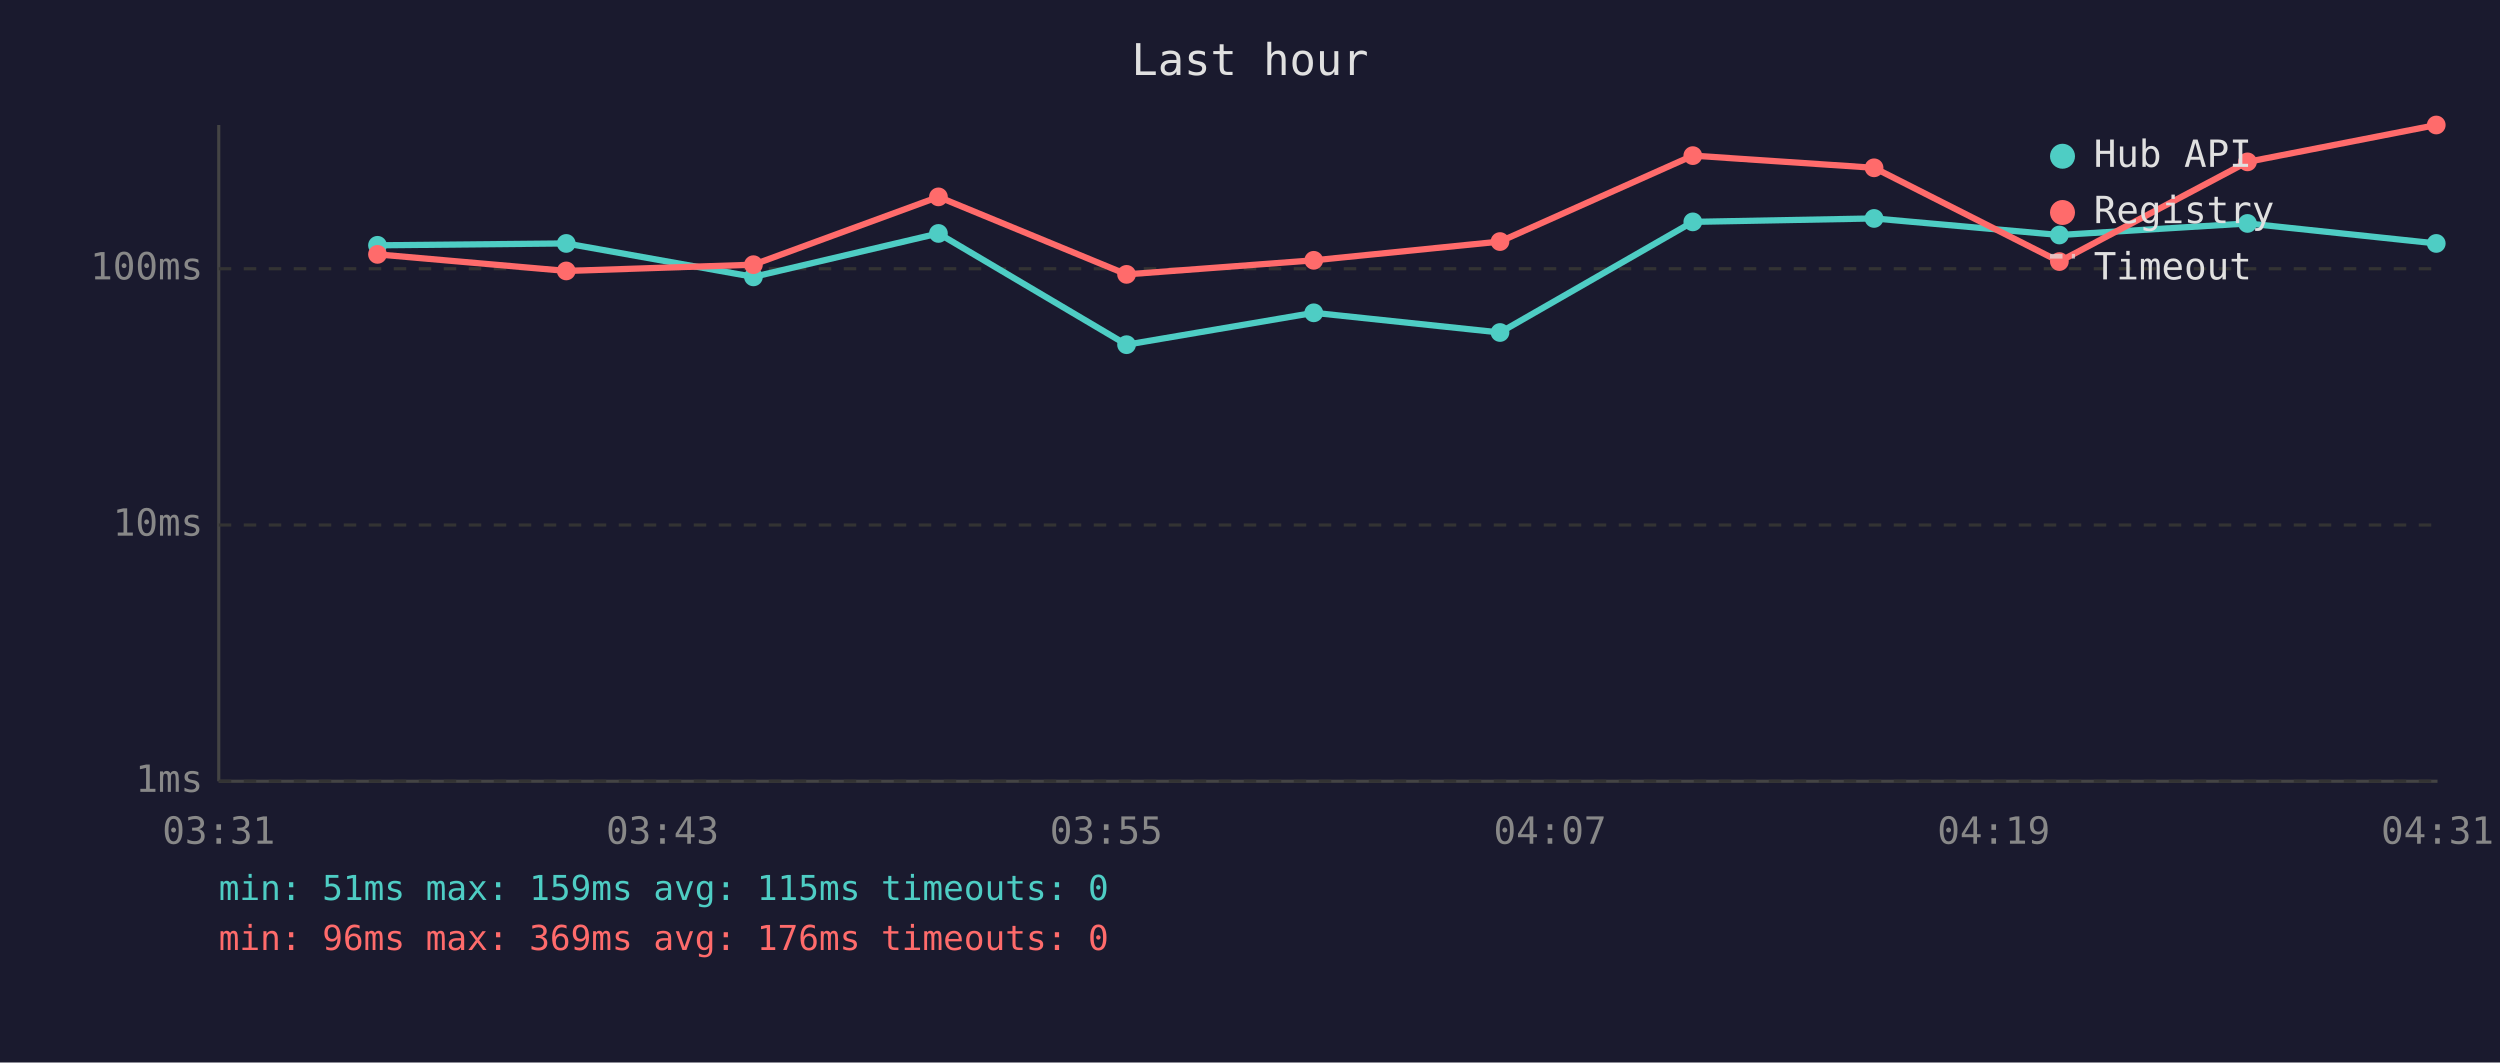
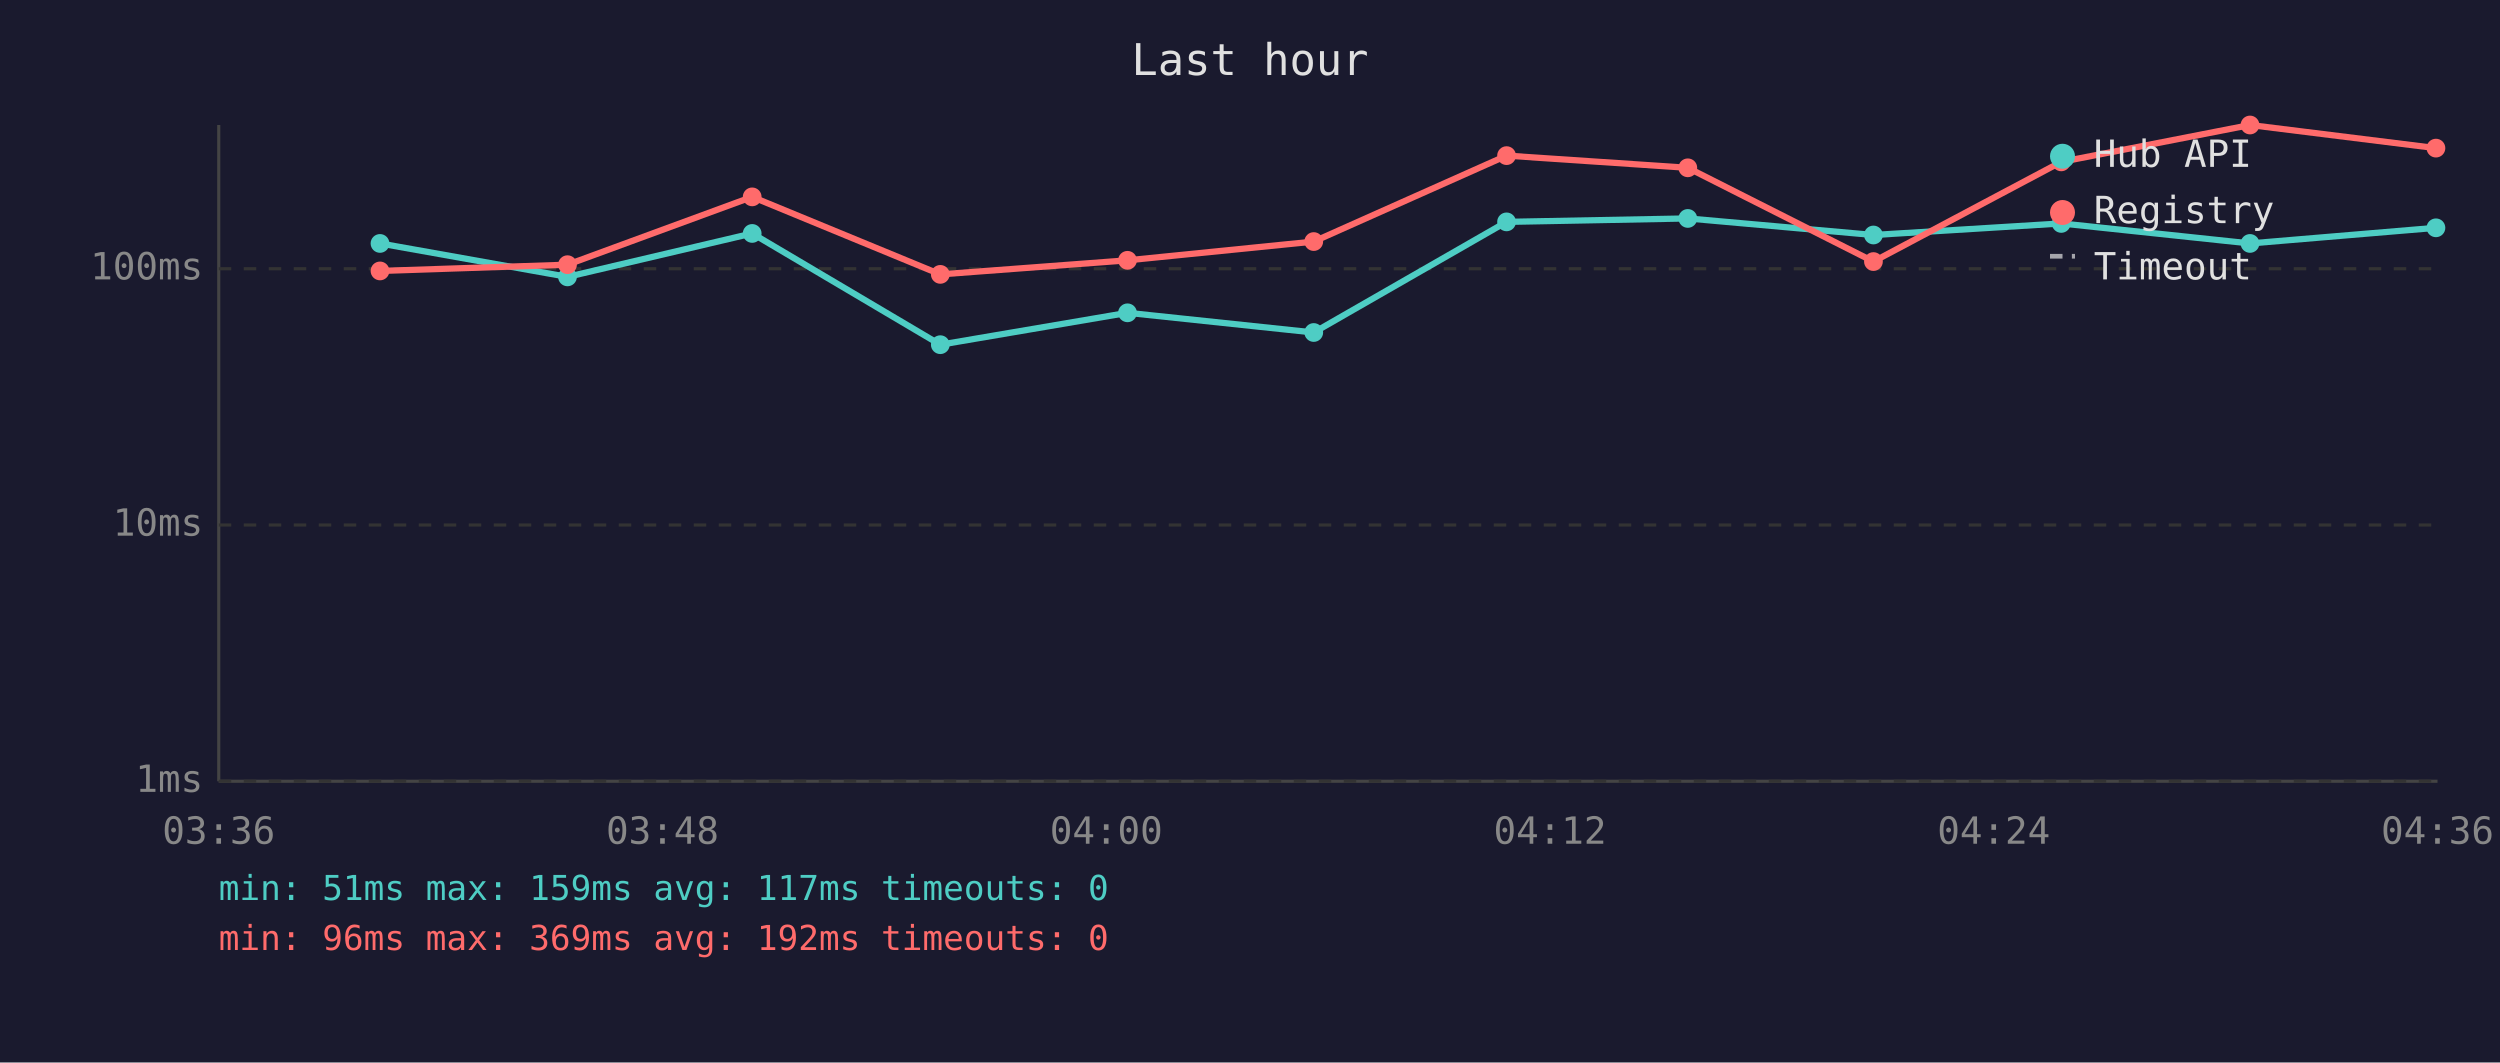
<svg xmlns="http://www.w3.org/2000/svg" viewBox="0 0 800 340" font-family="monospace" font-size="12">
  <rect width="800" height="340" fill="#1a1a2e" />
  <text x="400" y="24" fill="#e0e0e0" font-size="14" text-anchor="middle">Last hour</text>
  <line x1="70" y1="40" x2="70" y2="250" stroke="#444" stroke-width="1" />
  <line x1="70" y1="250" x2="780" y2="250" stroke="#444" stroke-width="1" />
  <line x1="70" y1="250" x2="780" y2="250" stroke="#333" stroke-width="1" stroke-dasharray="4" />
  <text x="65" y="250" fill="#888" text-anchor="end" dominant-baseline="middle">1ms</text>
  <line x1="70" y1="168" x2="780" y2="168" stroke="#333" stroke-width="1" stroke-dasharray="4" />
  <text x="65" y="168" fill="#888" text-anchor="end" dominant-baseline="middle">10ms</text>
  <line x1="70" y1="86" x2="780" y2="86" stroke="#333" stroke-width="1" stroke-dasharray="4" />
  <text x="65" y="86" fill="#888" text-anchor="end" dominant-baseline="middle">100ms</text>
-   <text x="70" y="270" fill="#888" text-anchor="middle">03:31</text>
-   <text x="212" y="270" fill="#888" text-anchor="middle">03:43</text>
-   <text x="354" y="270" fill="#888" text-anchor="middle">03:55</text>
-   <text x="496" y="270" fill="#888" text-anchor="middle">04:07</text>
-   <text x="638" y="270" fill="#888" text-anchor="middle">04:19</text>
-   <text x="780" y="270" fill="#888" text-anchor="middle">04:31</text>
-   <polyline points="120.8,78.5 181.2,77.9 241.1,88.6 300.3,74.7 360.5,110.3 420.4,100.1 480.0,106.4 541.7,71.0 599.7,69.9 659.0,75.2 719.2,71.5 779.6,77.9" fill="none" stroke="#4ecdc4" stroke-width="2" opacity="1" />
-   <circle cx="120.8" cy="78.5" r="3" fill="#4ecdc4" />
-   <circle cx="181.2" cy="77.9" r="3" fill="#4ecdc4" />
-   <circle cx="241.1" cy="88.6" r="3" fill="#4ecdc4" />
-   <circle cx="300.3" cy="74.7" r="3" fill="#4ecdc4" />
-   <circle cx="360.5" cy="110.3" r="3" fill="#4ecdc4" />
-   <circle cx="420.4" cy="100.1" r="3" fill="#4ecdc4" />
-   <circle cx="480.0" cy="106.4" r="3" fill="#4ecdc4" />
-   <circle cx="541.7" cy="71.0" r="3" fill="#4ecdc4" />
-   <circle cx="599.7" cy="69.9" r="3" fill="#4ecdc4" />
-   <circle cx="659.0" cy="75.2" r="3" fill="#4ecdc4" />
-   <circle cx="719.2" cy="71.5" r="3" fill="#4ecdc4" />
-   <circle cx="779.6" cy="77.9" r="3" fill="#4ecdc4" />
-   <polyline points="120.8,81.4 181.2,86.7 241.1,84.7 300.3,63.0 360.5,87.8 420.4,83.3 480.0,77.3 541.7,49.8 599.7,53.7 659.0,83.7 719.2,51.8 779.6,40.0" fill="none" stroke="#ff6b6b" stroke-width="2" opacity="1" />
-   <circle cx="120.8" cy="81.4" r="3" fill="#ff6b6b" />
-   <circle cx="181.2" cy="86.7" r="3" fill="#ff6b6b" />
-   <circle cx="241.1" cy="84.7" r="3" fill="#ff6b6b" />
-   <circle cx="300.3" cy="63.0" r="3" fill="#ff6b6b" />
-   <circle cx="360.5" cy="87.8" r="3" fill="#ff6b6b" />
-   <circle cx="420.4" cy="83.3" r="3" fill="#ff6b6b" />
-   <circle cx="480.0" cy="77.3" r="3" fill="#ff6b6b" />
-   <circle cx="541.7" cy="49.8" r="3" fill="#ff6b6b" />
-   <circle cx="599.7" cy="53.7" r="3" fill="#ff6b6b" />
-   <circle cx="659.0" cy="83.7" r="3" fill="#ff6b6b" />
-   <circle cx="719.2" cy="51.8" r="3" fill="#ff6b6b" />
-   <circle cx="779.6" cy="40.0" r="3" fill="#ff6b6b" />
+   <text x="70" y="270" fill="#888" text-anchor="middle">03:36</text>
+   <text x="212" y="270" fill="#888" text-anchor="middle">03:48</text>
+   <text x="354" y="270" fill="#888" text-anchor="middle">04:00</text>
+   <text x="496" y="270" fill="#888" text-anchor="middle">04:12</text>
+   <text x="638" y="270" fill="#888" text-anchor="middle">04:24</text>
+   <text x="780" y="270" fill="#888" text-anchor="middle">04:36</text>
+   <polyline points="121.6,77.9 181.6,88.6 240.7,74.7 300.9,110.3 360.8,100.1 420.4,106.4 482.1,71.0 540.1,69.9 599.5,75.2 659.6,71.5 720.0,77.9 779.5,72.9" fill="none" stroke="#4ecdc4" stroke-width="2" opacity="1" />
+   <circle cx="121.6" cy="77.9" r="3" fill="#4ecdc4" />
+   <circle cx="181.6" cy="88.6" r="3" fill="#4ecdc4" />
+   <circle cx="240.7" cy="74.7" r="3" fill="#4ecdc4" />
+   <circle cx="300.9" cy="110.3" r="3" fill="#4ecdc4" />
+   <circle cx="360.8" cy="100.1" r="3" fill="#4ecdc4" />
+   <circle cx="420.4" cy="106.4" r="3" fill="#4ecdc4" />
+   <circle cx="482.1" cy="71.0" r="3" fill="#4ecdc4" />
+   <circle cx="540.1" cy="69.9" r="3" fill="#4ecdc4" />
+   <circle cx="599.5" cy="75.2" r="3" fill="#4ecdc4" />
+   <circle cx="659.6" cy="71.5" r="3" fill="#4ecdc4" />
+   <circle cx="720.0" cy="77.9" r="3" fill="#4ecdc4" />
+   <circle cx="779.5" cy="72.9" r="3" fill="#4ecdc4" />
+   <polyline points="121.6,86.7 181.6,84.7 240.7,63.0 300.9,87.8 360.8,83.3 420.4,77.3 482.1,49.8 540.1,53.7 599.5,83.7 659.6,51.8 720.0,40.0 779.5,47.4" fill="none" stroke="#ff6b6b" stroke-width="2" opacity="1" />
+   <circle cx="121.6" cy="86.7" r="3" fill="#ff6b6b" />
+   <circle cx="181.6" cy="84.7" r="3" fill="#ff6b6b" />
+   <circle cx="240.7" cy="63.0" r="3" fill="#ff6b6b" />
+   <circle cx="300.9" cy="87.8" r="3" fill="#ff6b6b" />
+   <circle cx="360.8" cy="83.3" r="3" fill="#ff6b6b" />
+   <circle cx="420.4" cy="77.3" r="3" fill="#ff6b6b" />
+   <circle cx="482.1" cy="49.8" r="3" fill="#ff6b6b" />
+   <circle cx="540.1" cy="53.7" r="3" fill="#ff6b6b" />
+   <circle cx="599.5" cy="83.7" r="3" fill="#ff6b6b" />
+   <circle cx="659.6" cy="51.8" r="3" fill="#ff6b6b" />
+   <circle cx="720.0" cy="40.0" r="3" fill="#ff6b6b" />
+   <circle cx="779.5" cy="47.4" r="3" fill="#ff6b6b" />
  <circle cx="660" cy="50" r="4" fill="#4ecdc4" />
  <text x="670" y="50" fill="#e0e0e0" dominant-baseline="middle">Hub API</text>
  <circle cx="660" cy="68" r="4" fill="#ff6b6b" />
  <text x="670" y="68" fill="#e0e0e0" dominant-baseline="middle">Registry</text>
  <line x1="656" y1="82" x2="664" y2="82" stroke="#e0e0e0" stroke-width="1.5" stroke-dasharray="4,3" opacity="0.7" />
  <text x="670" y="86" fill="#e0e0e0" dominant-baseline="middle">Timeout</text>
-   <text x="70" y="288" fill="#4ecdc4" font-size="11">min: 51ms  max: 159ms  avg: 115ms  timeouts: 0</text>
-   <text x="70" y="304" fill="#ff6b6b" font-size="11">min: 96ms  max: 369ms  avg: 176ms  timeouts: 0</text>
+   <text x="70" y="288" fill="#4ecdc4" font-size="11">min: 51ms  max: 159ms  avg: 117ms  timeouts: 0</text>
+   <text x="70" y="304" fill="#ff6b6b" font-size="11">min: 96ms  max: 369ms  avg: 192ms  timeouts: 0</text>
</svg>
